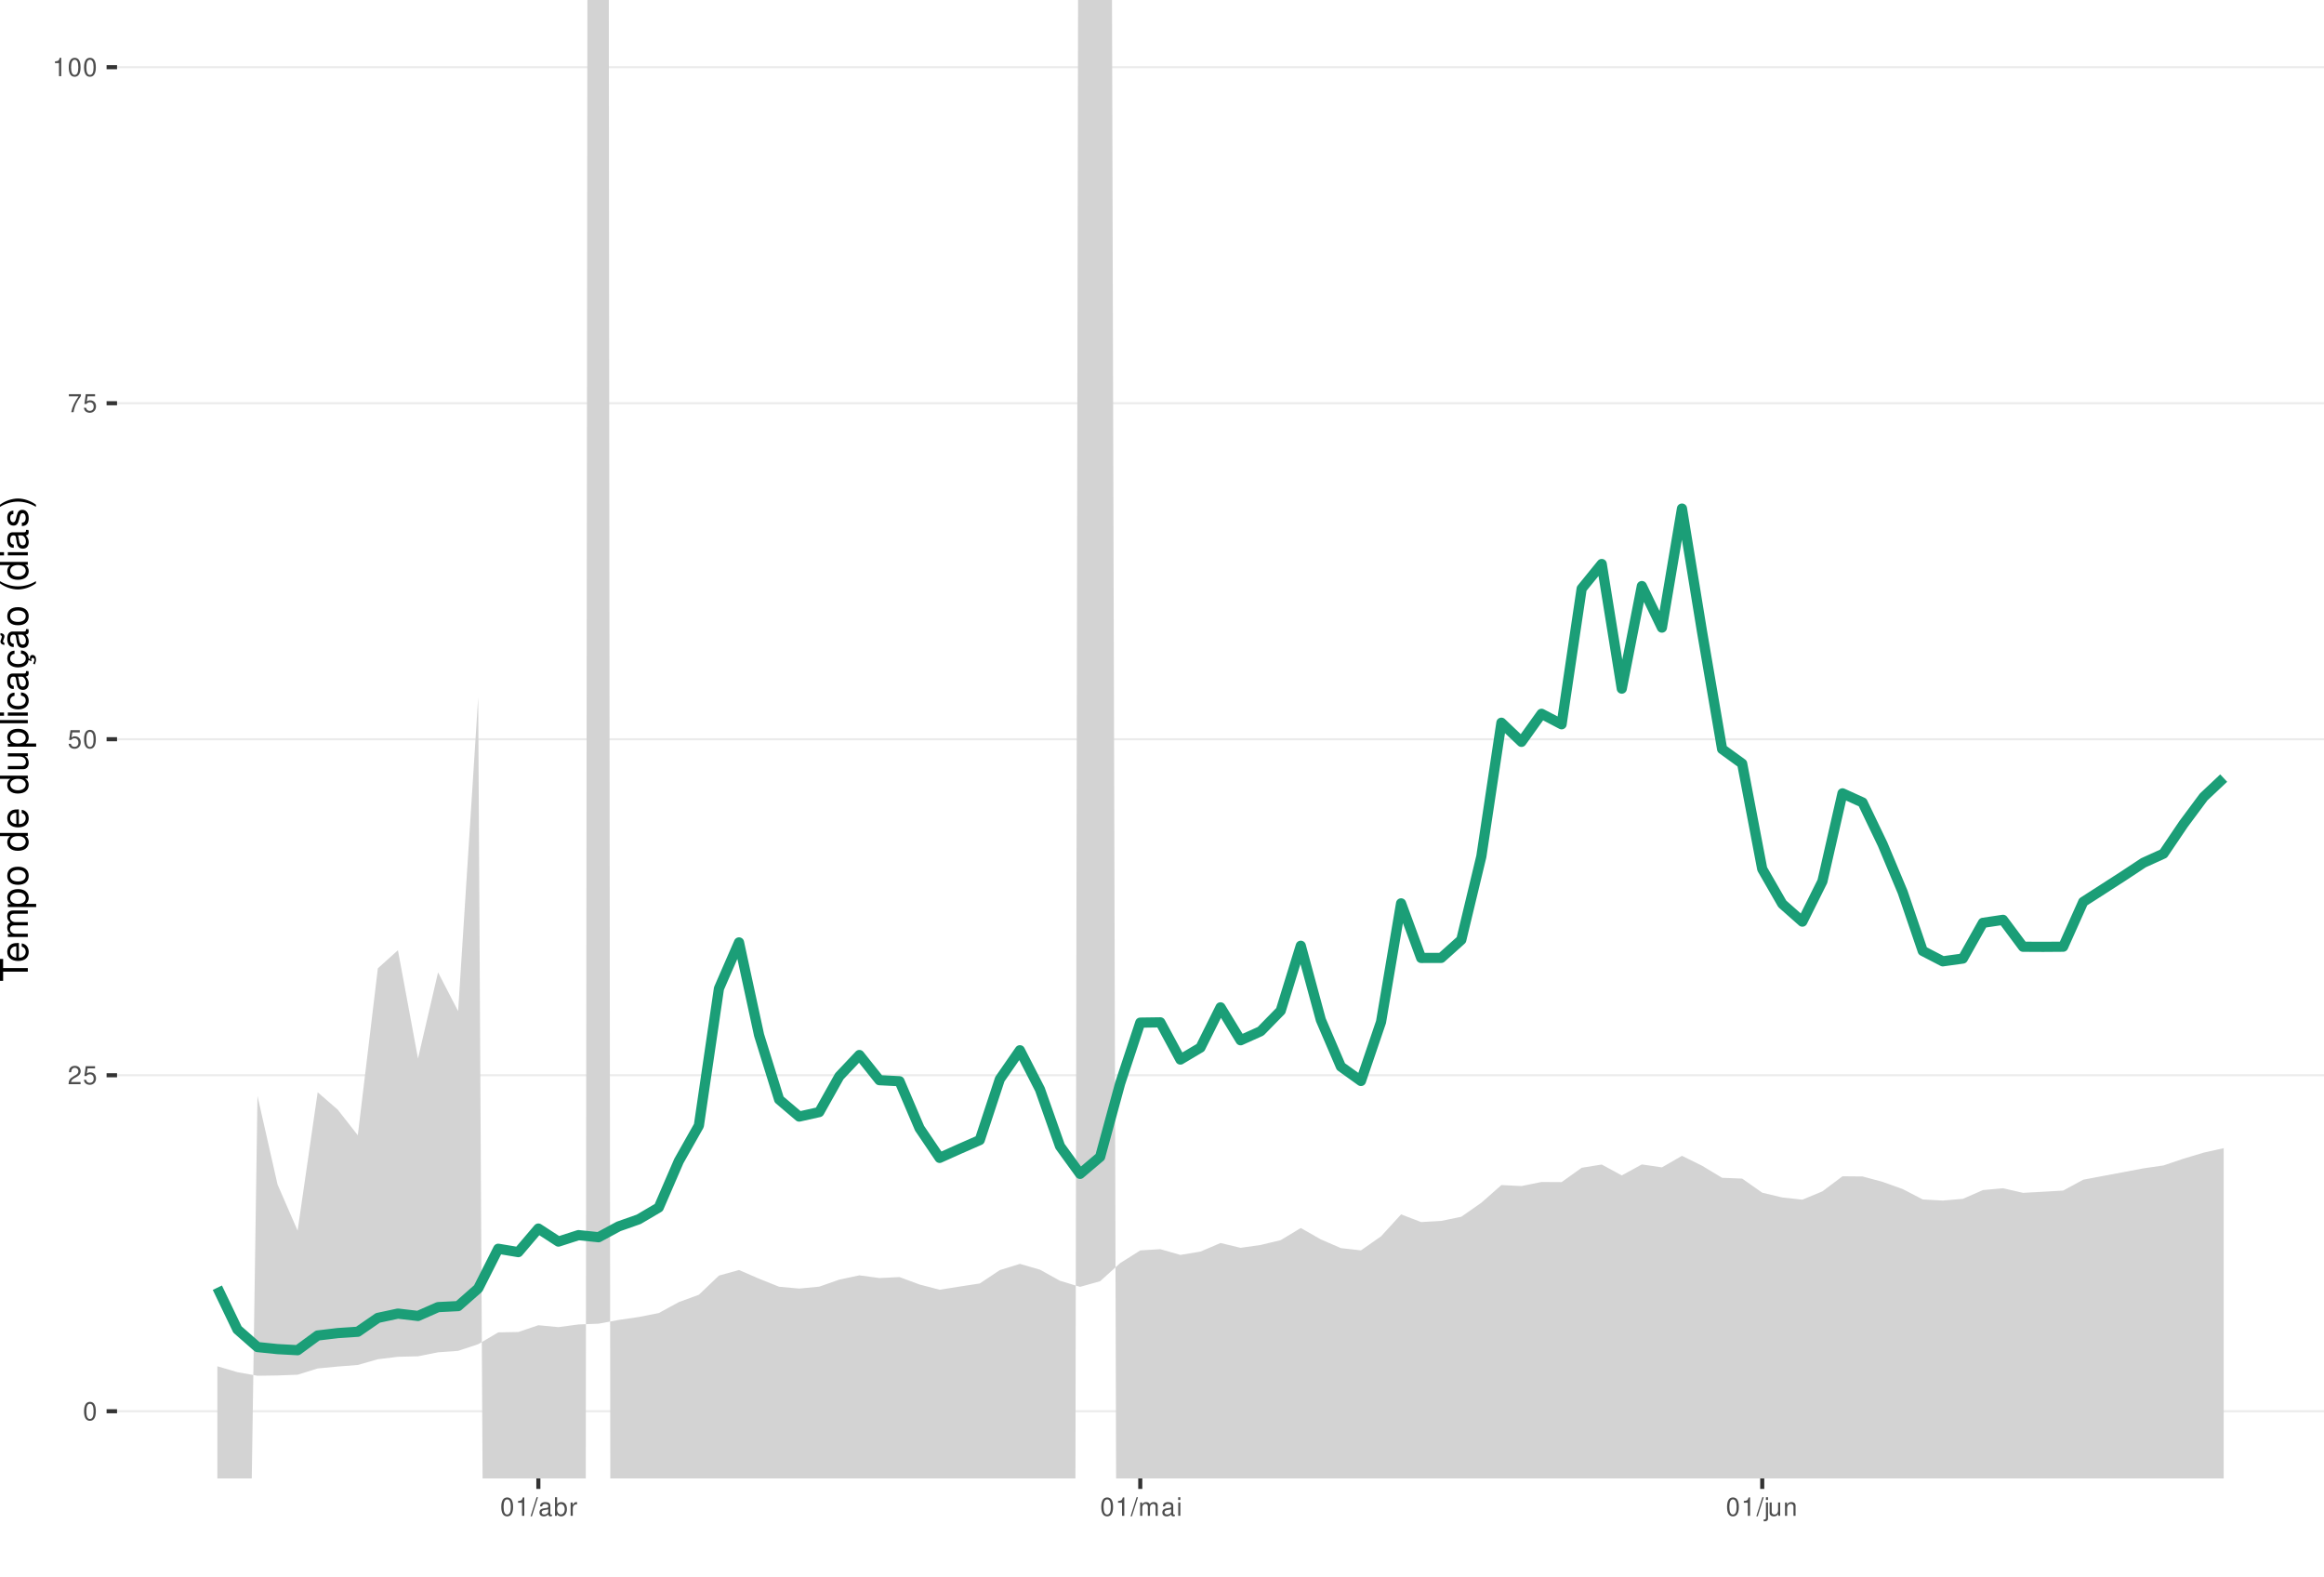
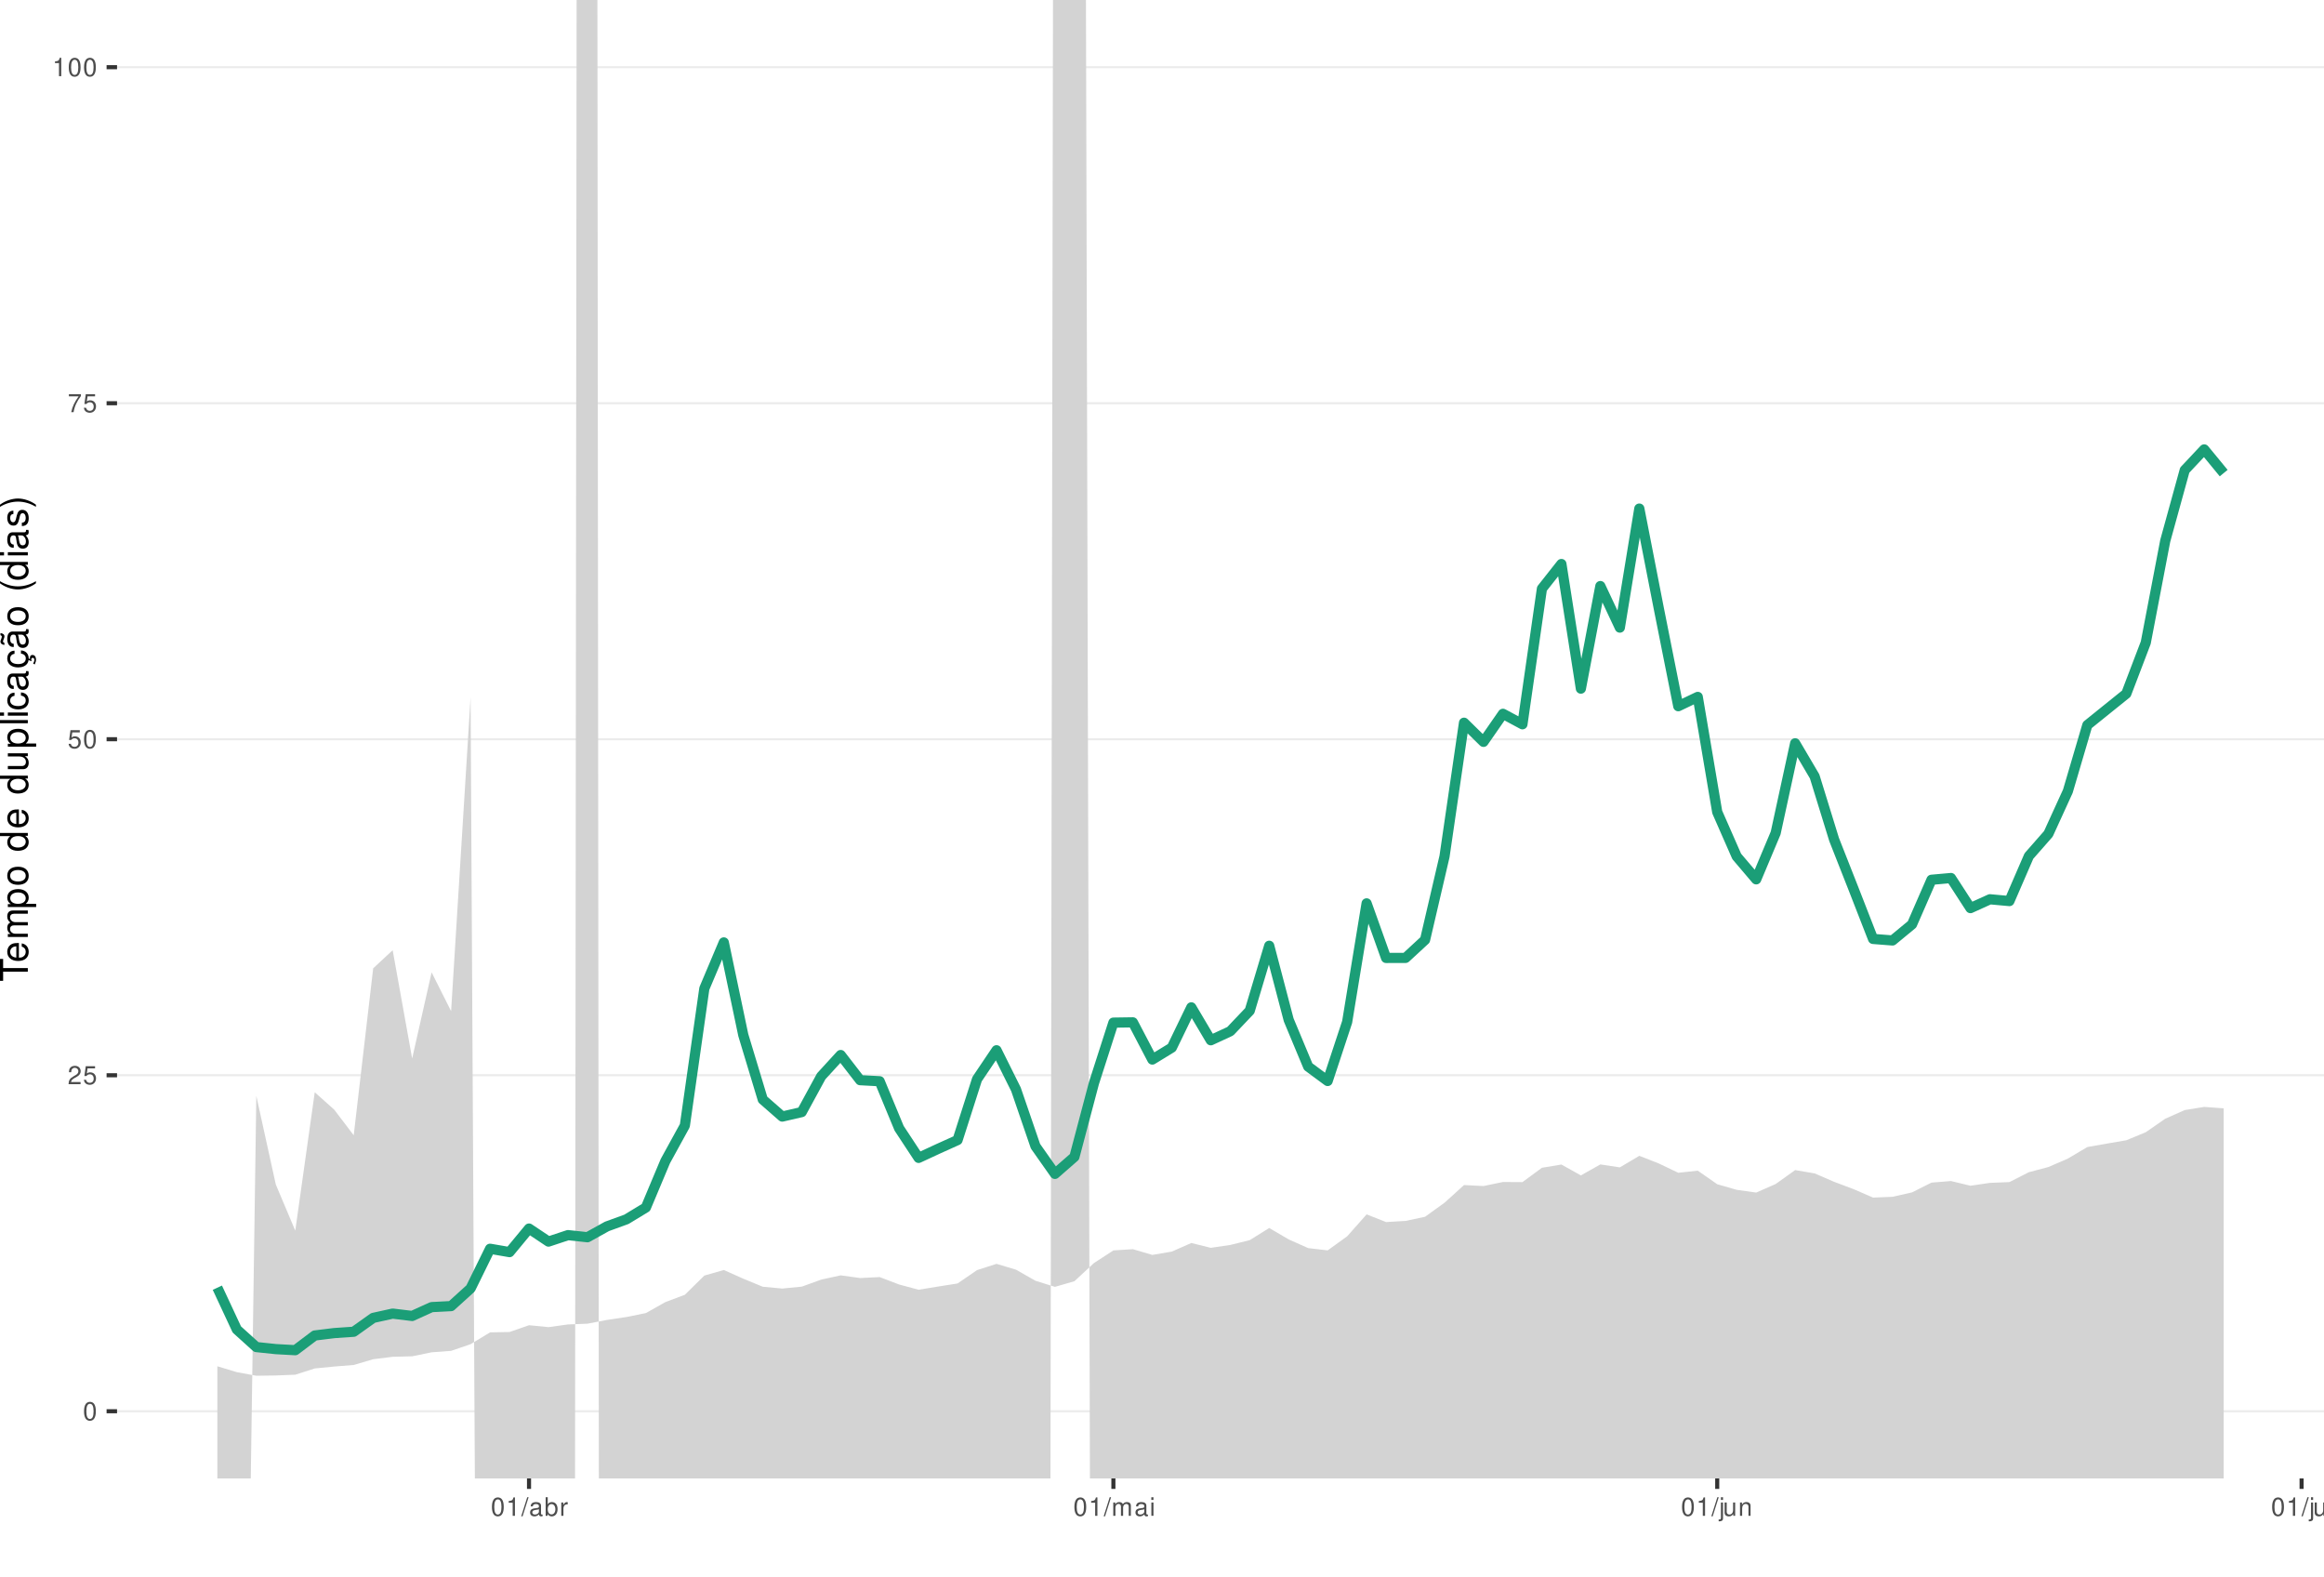
<svg xmlns="http://www.w3.org/2000/svg" xmlns:xlink="http://www.w3.org/1999/xlink" width="609pt" height="413pt" viewBox="0 0 609 413" version="1.1">
  <defs>
    <g>
      <symbol overflow="visible" id="glyph0-0">
        <path style="stroke:none;" d="" />
      </symbol>
      <symbol overflow="visible" id="glyph0-1">
        <path style="stroke:none;" d="M 1.828 -4.812 C 1.391 -4.812 0.984 -4.609 0.75 -4.281 C 0.438 -3.859 0.281 -3.219 0.281 -2.328 C 0.281 -0.703 0.812 0.156 1.828 0.156 C 2.828 0.156 3.375 -0.703 3.375 -2.297 C 3.375 -3.219 3.234 -3.844 2.922 -4.281 C 2.672 -4.625 2.281 -4.812 1.828 -4.812 Z M 1.828 -4.297 C 2.469 -4.297 2.781 -3.641 2.781 -2.344 C 2.781 -0.969 2.469 -0.328 1.812 -0.328 C 1.203 -0.328 0.891 -1 0.891 -2.328 C 0.891 -3.641 1.203 -4.297 1.828 -4.297 Z M 1.828 -4.297 " />
      </symbol>
      <symbol overflow="visible" id="glyph0-2">
        <path style="stroke:none;" d="M 3.375 -0.578 L 0.891 -0.578 C 0.938 -0.984 1.156 -1.234 1.734 -1.578 L 2.406 -1.953 C 3.062 -2.328 3.406 -2.812 3.406 -3.406 C 3.406 -3.812 3.234 -4.188 2.969 -4.438 C 2.688 -4.688 2.344 -4.812 1.891 -4.812 C 1.297 -4.812 0.844 -4.594 0.578 -4.188 C 0.422 -3.938 0.344 -3.641 0.328 -3.141 L 0.922 -3.141 C 0.938 -3.469 0.984 -3.672 1.062 -3.828 C 1.219 -4.125 1.516 -4.297 1.875 -4.297 C 2.406 -4.297 2.797 -3.906 2.797 -3.391 C 2.797 -3.016 2.578 -2.672 2.156 -2.438 L 1.547 -2.078 C 0.562 -1.516 0.281 -1.062 0.219 0 L 3.375 0 Z M 3.375 -0.578 " />
      </symbol>
      <symbol overflow="visible" id="glyph0-3">
        <path style="stroke:none;" d="M 3.172 -4.719 L 0.734 -4.719 L 0.375 -2.156 L 0.922 -2.156 C 1.188 -2.469 1.422 -2.594 1.797 -2.594 C 2.422 -2.594 2.812 -2.156 2.812 -1.453 C 2.812 -0.781 2.422 -0.359 1.781 -0.359 C 1.266 -0.359 0.953 -0.625 0.812 -1.156 L 0.234 -1.156 C 0.312 -0.766 0.375 -0.578 0.516 -0.406 C 0.781 -0.047 1.266 0.156 1.797 0.156 C 2.75 0.156 3.422 -0.547 3.422 -1.531 C 3.422 -2.469 2.797 -3.109 1.891 -3.109 C 1.562 -3.109 1.297 -3.016 1.016 -2.828 L 1.203 -4.141 L 3.172 -4.141 Z M 3.172 -4.719 " />
      </symbol>
      <symbol overflow="visible" id="glyph0-4">
        <path style="stroke:none;" d="M 3.469 -4.719 L 0.312 -4.719 L 0.312 -4.141 L 2.859 -4.141 C 1.734 -2.531 1.266 -1.547 0.922 0 L 1.547 0 C 1.797 -1.516 2.391 -2.812 3.469 -4.234 Z M 3.469 -4.719 " />
      </symbol>
      <symbol overflow="visible" id="glyph0-5">
        <path style="stroke:none;" d="M 1.719 -3.422 L 1.719 0 L 2.312 0 L 2.312 -4.812 L 1.922 -4.812 C 1.719 -4.078 1.578 -3.969 0.672 -3.859 L 0.672 -3.422 Z M 1.719 -3.422 " />
      </symbol>
      <symbol overflow="visible" id="glyph0-6">
        <path style="stroke:none;" d="M 1.531 -4.859 L -0.047 0.141 L 0.312 0.141 L 1.891 -4.859 Z M 1.531 -4.859 " />
      </symbol>
      <symbol overflow="visible" id="glyph0-7">
        <path style="stroke:none;" d="M 3.562 -0.328 C 3.5 -0.312 3.469 -0.312 3.438 -0.312 C 3.25 -0.312 3.141 -0.406 3.141 -0.578 L 3.141 -2.641 C 3.141 -3.25 2.688 -3.594 1.828 -3.594 C 1.312 -3.594 0.906 -3.438 0.672 -3.188 C 0.516 -3 0.453 -2.797 0.438 -2.453 L 0.984 -2.453 C 1.031 -2.875 1.297 -3.078 1.812 -3.078 C 2.312 -3.078 2.594 -2.891 2.594 -2.562 L 2.594 -2.406 C 2.578 -2.172 2.469 -2.078 2.016 -2.031 C 1.219 -1.922 1.109 -1.891 0.891 -1.812 C 0.484 -1.641 0.281 -1.328 0.281 -0.875 C 0.281 -0.25 0.719 0.156 1.422 0.156 C 1.859 0.156 2.219 0 2.609 -0.359 C 2.656 0 2.828 0.156 3.188 0.156 C 3.297 0.156 3.375 0.141 3.562 0.094 Z M 2.594 -1.094 C 2.594 -0.906 2.531 -0.797 2.375 -0.641 C 2.141 -0.438 1.875 -0.328 1.547 -0.328 C 1.109 -0.328 0.859 -0.547 0.859 -0.891 C 0.859 -1.266 1.094 -1.438 1.703 -1.531 C 2.297 -1.609 2.406 -1.641 2.594 -1.719 Z M 2.594 -1.094 " />
      </symbol>
      <symbol overflow="visible" id="glyph0-8">
        <path style="stroke:none;" d="M 0.359 -4.859 L 0.359 0 L 0.859 0 L 0.859 -0.453 C 1.125 -0.047 1.484 0.156 1.969 0.156 C 2.875 0.156 3.484 -0.594 3.484 -1.75 C 3.484 -2.891 2.922 -3.594 1.984 -3.594 C 1.516 -3.594 1.172 -3.406 0.906 -3.016 L 0.906 -4.859 Z M 1.891 -3.062 C 2.5 -3.062 2.906 -2.531 2.906 -1.703 C 2.906 -0.906 2.484 -0.359 1.891 -0.359 C 1.297 -0.359 0.906 -0.906 0.906 -1.719 C 0.906 -2.531 1.297 -3.062 1.891 -3.062 Z M 1.891 -3.062 " />
      </symbol>
      <symbol overflow="visible" id="glyph0-9">
        <path style="stroke:none;" d="M 0.453 -3.484 L 0.453 0 L 1.016 0 L 1.016 -1.812 C 1.031 -2.656 1.375 -3.016 2.141 -3 L 2.141 -3.562 C 2.047 -3.578 1.984 -3.594 1.922 -3.594 C 1.562 -3.594 1.297 -3.375 0.969 -2.859 L 0.969 -3.484 Z M 0.453 -3.484 " />
      </symbol>
      <symbol overflow="visible" id="glyph0-10">
        <path style="stroke:none;" d="M 0.469 -3.484 L 0.469 0 L 1.031 0 L 1.031 -2.188 C 1.031 -2.703 1.391 -3.109 1.844 -3.109 C 2.25 -3.109 2.484 -2.844 2.484 -2.406 L 2.484 0 L 3.047 0 L 3.047 -2.188 C 3.047 -2.703 3.422 -3.109 3.875 -3.109 C 4.266 -3.109 4.516 -2.844 4.516 -2.406 L 4.516 0 L 5.078 0 L 5.078 -2.609 C 5.078 -3.234 4.719 -3.594 4.062 -3.594 C 3.594 -3.594 3.312 -3.453 2.984 -3.062 C 2.781 -3.422 2.5 -3.594 2.047 -3.594 C 1.578 -3.594 1.266 -3.422 0.984 -3 L 0.984 -3.484 Z M 0.469 -3.484 " />
      </symbol>
      <symbol overflow="visible" id="glyph0-11">
        <path style="stroke:none;" d="M 1 -3.484 L 0.453 -3.484 L 0.453 0 L 1 0 Z M 1 -4.859 L 0.438 -4.859 L 0.438 -4.156 L 1 -4.156 Z M 1 -4.859 " />
      </symbol>
      <symbol overflow="visible" id="glyph0-12">
        <path style="stroke:none;" d="M 0.469 -3.484 L 0.469 0.5 C 0.469 0.859 0.359 0.969 0.016 0.969 C -0.031 0.969 -0.047 0.969 -0.125 0.953 L -0.125 1.438 C -0.047 1.438 -0.016 1.453 0.062 1.453 C 0.688 1.453 1.016 1.203 1.016 0.719 L 1.016 -3.484 Z M 1.016 -4.859 L 0.469 -4.859 L 0.469 -4.156 L 1.016 -4.156 Z M 1.016 -4.859 " />
      </symbol>
      <symbol overflow="visible" id="glyph0-13">
        <path style="stroke:none;" d="M 3.203 0 L 3.203 -3.484 L 2.656 -3.484 L 2.656 -1.516 C 2.656 -0.797 2.281 -0.328 1.703 -0.328 C 1.266 -0.328 0.984 -0.594 0.984 -1.016 L 0.984 -3.484 L 0.438 -3.484 L 0.438 -0.797 C 0.438 -0.219 0.859 0.156 1.547 0.156 C 2.062 0.156 2.391 -0.031 2.703 -0.484 L 2.703 0 Z M 3.203 0 " />
      </symbol>
      <symbol overflow="visible" id="glyph0-14">
        <path style="stroke:none;" d="M 0.469 -3.484 L 0.469 0 L 1.031 0 L 1.031 -1.922 C 1.031 -2.641 1.391 -3.109 1.969 -3.109 C 2.406 -3.109 2.688 -2.828 2.688 -2.422 L 2.688 0 L 3.234 0 L 3.234 -2.641 C 3.234 -3.219 2.812 -3.594 2.141 -3.594 C 1.625 -3.594 1.281 -3.391 0.984 -2.906 L 0.984 -3.484 Z M 0.469 -3.484 " />
+       </symbol>
+       <symbol overflow="visible" id="glyph0-15">
+         <path style="stroke:none;" d="M 1.016 -4.859 L 0.453 -4.859 L 0.453 0 L 1.016 0 Z M 1.016 -4.859 " />
      </symbol>
      <symbol overflow="visible" id="glyph1-0">
        <path style="stroke:none;" d="" />
      </symbol>
      <symbol overflow="visible" id="glyph1-1">
        <path style="stroke:none;" d="M -6.469 -3.547 L -6.469 -5.938 L -7.297 -5.938 L -7.297 -0.203 L -6.469 -0.203 L -6.469 -2.609 L 0 -2.609 L 0 -3.547 Z M -6.469 -3.547 " />
      </symbol>
      <symbol overflow="visible" id="glyph1-2">
        <path style="stroke:none;" d="M -2.344 -5.125 C -3.141 -5.125 -3.625 -5.062 -4.016 -4.922 C -4.875 -4.578 -5.391 -3.781 -5.391 -2.797 C -5.391 -1.344 -4.281 -0.406 -2.547 -0.406 C -0.812 -0.406 0.234 -1.297 0.234 -2.781 C 0.234 -3.984 -0.453 -4.812 -1.594 -5.016 L -1.594 -4.188 C -0.906 -3.953 -0.547 -3.484 -0.547 -2.812 C -0.547 -2.281 -0.781 -1.828 -1.219 -1.547 C -1.516 -1.344 -1.812 -1.281 -2.344 -1.266 Z M -3.016 -1.297 C -3.984 -1.359 -4.625 -1.953 -4.625 -2.797 C -4.625 -3.641 -3.953 -4.234 -3.016 -4.234 Z M -3.016 -1.297 " />
      </symbol>
      <symbol overflow="visible" id="glyph1-3">
        <path style="stroke:none;" d="M -5.234 -0.703 L 0 -0.703 L 0 -1.547 L -3.297 -1.547 C -4.047 -1.547 -4.656 -2.094 -4.656 -2.766 C -4.656 -3.391 -4.281 -3.734 -3.609 -3.734 L 0 -3.734 L 0 -4.578 L -3.297 -4.578 C -4.047 -4.578 -4.656 -5.125 -4.656 -5.812 C -4.656 -6.422 -4.266 -6.781 -3.609 -6.781 L 0 -6.781 L 0 -7.625 L -3.938 -7.625 C -4.875 -7.625 -5.391 -7.078 -5.391 -6.094 C -5.391 -5.406 -5.188 -4.984 -4.594 -4.484 C -5.156 -4.188 -5.391 -3.766 -5.391 -3.078 C -5.391 -2.375 -5.125 -1.906 -4.5 -1.469 L -5.234 -1.469 Z M -5.234 -0.703 " />
      </symbol>
      <symbol overflow="visible" id="glyph1-4">
        <path style="stroke:none;" d="M 2.188 -0.547 L 2.188 -1.375 L -0.547 -1.375 C -0.016 -1.812 0.234 -2.312 0.234 -2.984 C 0.234 -4.344 -0.859 -5.234 -2.531 -5.234 C -4.297 -5.234 -5.391 -4.375 -5.391 -2.984 C -5.391 -2.266 -5.062 -1.703 -4.453 -1.312 L -5.234 -1.312 L -5.234 -0.547 Z M -4.609 -2.844 C -4.609 -3.766 -3.797 -4.359 -2.547 -4.359 C -1.359 -4.359 -0.547 -3.75 -0.547 -2.844 C -0.547 -1.953 -1.344 -1.375 -2.578 -1.375 C -3.812 -1.375 -4.609 -1.953 -4.609 -2.844 Z M -4.609 -2.844 " />
      </symbol>
      <symbol overflow="visible" id="glyph1-5">
        <path style="stroke:none;" d="M -5.391 -2.719 C -5.391 -1.234 -4.344 -0.359 -2.578 -0.359 C -0.812 -0.359 0.234 -1.234 0.234 -2.734 C 0.234 -4.203 -0.812 -5.094 -2.547 -5.094 C -4.359 -5.094 -5.391 -4.234 -5.391 -2.719 Z M -4.625 -2.734 C -4.625 -3.672 -3.844 -4.234 -2.547 -4.234 C -1.312 -4.234 -0.547 -3.656 -0.547 -2.734 C -0.547 -1.797 -1.312 -1.234 -2.578 -1.234 C -3.844 -1.234 -4.625 -1.797 -4.625 -2.734 Z M -4.625 -2.734 " />
      </symbol>
      <symbol overflow="visible" id="glyph1-6">
        <path style="stroke:none;" d="" />
      </symbol>
      <symbol overflow="visible" id="glyph1-7">
        <path style="stroke:none;" d="M -7.297 -4.953 L -7.297 -4.125 L -4.578 -4.125 C -5.109 -3.766 -5.391 -3.203 -5.391 -2.516 C -5.391 -1.156 -4.297 -0.266 -2.625 -0.266 C -0.859 -0.266 0.234 -1.125 0.234 -2.547 C 0.234 -3.266 -0.047 -3.766 -0.688 -4.203 L 0 -4.203 L 0 -4.953 Z M -4.609 -2.656 C -4.609 -3.547 -3.812 -4.125 -2.562 -4.125 C -1.344 -4.125 -0.547 -3.547 -0.547 -2.656 C -0.547 -1.734 -1.359 -1.125 -2.578 -1.125 C -3.797 -1.125 -4.609 -1.734 -4.609 -2.656 Z M -4.609 -2.656 " />
      </symbol>
      <symbol overflow="visible" id="glyph1-8">
        <path style="stroke:none;" d="M 0 -4.812 L -5.234 -4.812 L -5.234 -3.984 L -2.266 -3.984 C -1.203 -3.984 -0.5 -3.438 -0.5 -2.562 C -0.5 -1.906 -0.906 -1.484 -1.531 -1.484 L -5.234 -1.484 L -5.234 -0.656 L -1.203 -0.656 C -0.328 -0.656 0.234 -1.297 0.234 -2.312 C 0.234 -3.094 -0.047 -3.578 -0.734 -4.062 L 0 -4.062 Z M 0 -4.812 " />
      </symbol>
      <symbol overflow="visible" id="glyph1-9">
        <path style="stroke:none;" d="M -7.297 -1.516 L -7.297 -0.688 L 0 -0.688 L 0 -1.516 Z M -7.297 -1.516 " />
      </symbol>
      <symbol overflow="visible" id="glyph1-10">
        <path style="stroke:none;" d="M -5.234 -1.5 L -5.234 -0.672 L 0 -0.672 L 0 -1.5 Z M -7.297 -1.5 L -7.297 -0.656 L -6.234 -0.656 L -6.234 -1.5 Z M -7.297 -1.5 " />
      </symbol>
      <symbol overflow="visible" id="glyph1-11">
        <path style="stroke:none;" d="M -3.484 -4.703 C -3.984 -4.672 -4.312 -4.562 -4.609 -4.359 C -5.094 -4 -5.391 -3.375 -5.391 -2.641 C -5.391 -1.219 -4.266 -0.312 -2.531 -0.312 C -0.844 -0.312 0.234 -1.203 0.234 -2.625 C 0.234 -3.875 -0.516 -4.672 -1.797 -4.766 L -1.797 -3.938 C -0.953 -3.797 -0.547 -3.359 -0.547 -2.656 C -0.547 -1.734 -1.297 -1.188 -2.531 -1.188 C -3.844 -1.188 -4.625 -1.719 -4.625 -2.625 C -4.625 -3.328 -4.203 -3.766 -3.484 -3.875 Z M -3.484 -4.703 " />
      </symbol>
      <symbol overflow="visible" id="glyph1-12">
        <path style="stroke:none;" d="M -0.484 -5.344 C -0.469 -5.266 -0.469 -5.219 -0.469 -5.172 C -0.469 -4.875 -0.625 -4.719 -0.875 -4.719 L -3.953 -4.719 C -4.891 -4.719 -5.391 -4.047 -5.391 -2.75 C -5.391 -1.984 -5.172 -1.375 -4.781 -1.016 C -4.516 -0.766 -4.203 -0.672 -3.688 -0.656 L -3.688 -1.484 C -4.328 -1.562 -4.625 -1.938 -4.625 -2.719 C -4.625 -3.484 -4.344 -3.891 -3.844 -3.891 L -3.625 -3.891 C -3.266 -3.875 -3.125 -3.703 -3.047 -3.016 C -2.891 -1.844 -2.844 -1.656 -2.719 -1.344 C -2.453 -0.734 -2 -0.422 -1.312 -0.422 C -0.375 -0.422 0.234 -1.078 0.234 -2.141 C 0.234 -2.797 0 -3.328 -0.547 -3.922 C 0 -3.984 0.234 -4.234 0.234 -4.781 C 0.234 -4.953 0.203 -5.062 0.141 -5.344 Z M -1.656 -3.891 C -1.375 -3.891 -1.203 -3.812 -0.969 -3.562 C -0.656 -3.219 -0.5 -2.812 -0.5 -2.312 C -0.5 -1.672 -0.812 -1.297 -1.344 -1.297 C -1.891 -1.297 -2.172 -1.656 -2.297 -2.547 C -2.422 -3.438 -2.453 -3.609 -2.594 -3.891 Z M -1.656 -3.891 " />
      </symbol>
      <symbol overflow="visible" id="glyph1-13">
        <path style="stroke:none;" d="M 0.234 -2.641 C 0.234 -3.875 -0.547 -4.703 -1.797 -4.766 L -1.797 -3.938 C -0.953 -3.797 -0.531 -3.359 -0.531 -2.656 C -0.531 -1.734 -1.281 -1.188 -2.516 -1.188 C -3.844 -1.188 -4.625 -1.719 -4.625 -2.625 C -4.625 -3.328 -4.203 -3.766 -3.484 -3.875 L -3.484 -4.703 C -3.984 -4.672 -4.312 -4.562 -4.609 -4.359 C -5.094 -4 -5.391 -3.375 -5.391 -2.641 C -5.391 -1.219 -4.266 -0.312 -2.531 -0.312 C -1.469 -0.312 -0.625 -0.672 -0.156 -1.312 C 0.047 -1.594 0.125 -1.812 0.203 -2.25 L 0.922 -1.938 L 0.984 -2.062 C 0.938 -2.188 0.906 -2.25 0.906 -2.375 C 0.906 -2.656 1.047 -2.828 1.281 -2.828 C 1.547 -2.828 1.734 -2.594 1.734 -2.297 C 1.734 -2.031 1.672 -1.844 1.438 -1.406 L 1.406 -1.312 L 1.812 -1.094 C 2.078 -1.75 2.141 -1.953 2.141 -2.344 C 2.141 -3.109 1.781 -3.578 1.203 -3.578 C 0.781 -3.578 0.547 -3.297 0.547 -2.797 C 0.547 -2.703 0.547 -2.641 0.562 -2.516 Z M 0.234 -2.641 " />
      </symbol>
      <symbol overflow="visible" id="glyph1-14">
        <path style="stroke:none;" d="M -0.484 -5.344 C -0.469 -5.266 -0.469 -5.219 -0.469 -5.172 C -0.469 -4.875 -0.625 -4.719 -0.875 -4.719 L -3.953 -4.719 C -4.891 -4.719 -5.391 -4.047 -5.391 -2.75 C -5.391 -1.984 -5.172 -1.375 -4.781 -1.016 C -4.516 -0.766 -4.203 -0.672 -3.688 -0.656 L -3.688 -1.484 C -4.328 -1.562 -4.625 -1.938 -4.625 -2.719 C -4.625 -3.484 -4.344 -3.891 -3.844 -3.891 L -3.625 -3.891 C -3.266 -3.875 -3.125 -3.703 -3.047 -3.016 C -2.891 -1.844 -2.844 -1.656 -2.719 -1.344 C -2.453 -0.734 -2 -0.422 -1.312 -0.422 C -0.375 -0.422 0.234 -1.078 0.234 -2.141 C 0.234 -2.797 0 -3.328 -0.547 -3.922 C 0 -3.984 0.234 -4.234 0.234 -4.781 C 0.234 -4.953 0.203 -5.062 0.141 -5.344 Z M -1.656 -3.891 C -1.375 -3.891 -1.203 -3.812 -0.969 -3.562 C -0.656 -3.219 -0.5 -2.812 -0.5 -2.312 C -0.5 -1.672 -0.812 -1.297 -1.344 -1.297 C -1.891 -1.297 -2.172 -1.656 -2.297 -2.547 C -2.422 -3.438 -2.453 -3.609 -2.594 -3.891 Z M -7.172 -3.75 C -6.922 -3.672 -6.812 -3.547 -6.812 -3.375 C -6.812 -3.25 -6.875 -2.984 -6.984 -2.734 C -7.156 -2.312 -7.172 -2.25 -7.172 -2.047 C -7.172 -1.594 -6.797 -1.297 -6.141 -1.188 L -6.141 -1.766 C -6.375 -1.812 -6.5 -1.938 -6.5 -2.094 C -6.5 -2.203 -6.469 -2.344 -6.375 -2.578 C -6.156 -3.156 -6.125 -3.234 -6.125 -3.438 C -6.125 -3.922 -6.484 -4.219 -7.172 -4.312 Z M -7.172 -3.75 " />
      </symbol>
      <symbol overflow="visible" id="glyph1-15">
        <path style="stroke:none;" d="M -7.297 -2.359 C -5.984 -1.359 -4.156 -0.734 -2.594 -0.734 C -1.016 -0.734 0.812 -1.359 2.125 -2.359 L 2.125 -2.906 C 0.688 -2.031 -0.984 -1.547 -2.594 -1.547 C -4.188 -1.547 -5.875 -2.031 -7.297 -2.906 Z M -7.297 -2.359 " />
      </symbol>
      <symbol overflow="visible" id="glyph1-16">
        <path style="stroke:none;" d="M -3.781 -4.375 C -4.812 -4.375 -5.391 -3.688 -5.391 -2.484 C -5.391 -1.266 -4.766 -0.469 -3.797 -0.469 C -2.969 -0.469 -2.578 -0.891 -2.281 -2.125 L -2.094 -2.906 C -1.953 -3.484 -1.734 -3.719 -1.375 -3.719 C -0.875 -3.719 -0.547 -3.234 -0.547 -2.5 C -0.547 -2.047 -0.672 -1.672 -0.891 -1.453 C -1.047 -1.328 -1.188 -1.266 -1.562 -1.219 L -1.562 -0.344 C -0.344 -0.375 0.234 -1.062 0.234 -2.438 C 0.234 -3.75 -0.422 -4.594 -1.438 -4.594 C -2.203 -4.594 -2.641 -4.156 -2.891 -3.109 L -3.078 -2.312 C -3.234 -1.625 -3.453 -1.344 -3.828 -1.344 C -4.312 -1.344 -4.625 -1.766 -4.625 -2.453 C -4.625 -3.125 -4.328 -3.484 -3.781 -3.5 Z M -3.781 -4.375 " />
      </symbol>
      <symbol overflow="visible" id="glyph1-17">
        <path style="stroke:none;" d="M 2.125 -0.938 C 0.812 -1.938 -1.016 -2.562 -2.578 -2.562 C -4.156 -2.562 -5.984 -1.938 -7.297 -0.938 L -7.297 -0.375 C -5.859 -1.266 -4.188 -1.75 -2.578 -1.75 C -0.984 -1.75 0.703 -1.266 2.125 -0.375 Z M 2.125 -0.938 " />
      </symbol>
    </g>
    <clipPath id="clip1">
      <path d="M 30.672 0 L 609 0 L 609 387.328 L 30.672 387.328 Z M 30.672 0 " />
    </clipPath>
    <clipPath id="clip2">
      <path d="M 30.672 369 L 609 369 L 609 370 L 30.672 370 Z M 30.672 369 " />
    </clipPath>
    <clipPath id="clip3">
      <path d="M 30.672 281 L 609 281 L 609 282 L 30.672 282 Z M 30.672 281 " />
    </clipPath>
    <clipPath id="clip4">
      <path d="M 30.672 193 L 609 193 L 609 194 L 30.672 194 Z M 30.672 193 " />
    </clipPath>
    <clipPath id="clip5">
      <path d="M 30.672 105 L 609 105 L 609 106 L 30.672 106 Z M 30.672 105 " />
    </clipPath>
    <clipPath id="clip6">
      <path d="M 30.672 17 L 609 17 L 609 18 L 30.672 18 Z M 30.672 17 " />
    </clipPath>
    <clipPath id="clip7">
      <path d="M 56 0 L 583 0 L 583 387.328 L 56 387.328 Z M 56 0 " />
    </clipPath>
  </defs>
  <g id="surface36">
    <rect x="0" y="0" width="609" height="413" style="fill:rgb(100%,100%,100%);fill-opacity:1;stroke:none;" />
    <rect x="0" y="0" width="609" height="413" style="fill:rgb(100%,100%,100%);fill-opacity:1;stroke:none;" />
    <path style="fill:none;stroke-width:1.067;stroke-linecap:round;stroke-linejoin:round;stroke:rgb(100%,100%,100%);stroke-opacity:1;stroke-miterlimit:10;" d="M 0 413 L 609 413 L 609 0 L 0 0 Z M 0 413 " />
    <g clip-path="url(#clip1)" clip-rule="nonzero">
      <path style=" stroke:none;fill-rule:nonzero;fill:rgb(100%,100%,100%);fill-opacity:1;" d="M 30.672 387.328 L 609 387.328 L 609 0 L 30.672 0 Z M 30.672 387.328 " />
    </g>
    <g clip-path="url(#clip2)" clip-rule="nonzero">
      <path style="fill:none;stroke-width:0.533;stroke-linecap:butt;stroke-linejoin:round;stroke:rgb(92.157%,92.157%,92.157%);stroke-opacity:1;stroke-miterlimit:10;" d="M 30.672 369.723 L 609 369.723 " />
    </g>
    <g clip-path="url(#clip3)" clip-rule="nonzero">
      <path style="fill:none;stroke-width:0.533;stroke-linecap:butt;stroke-linejoin:round;stroke:rgb(92.157%,92.157%,92.157%);stroke-opacity:1;stroke-miterlimit:10;" d="M 30.672 281.695 L 609 281.695 " />
    </g>
    <g clip-path="url(#clip4)" clip-rule="nonzero">
      <path style="fill:none;stroke-width:0.533;stroke-linecap:butt;stroke-linejoin:round;stroke:rgb(92.157%,92.157%,92.157%);stroke-opacity:1;stroke-miterlimit:10;" d="M 30.672 193.664 L 609 193.664 " />
    </g>
    <g clip-path="url(#clip5)" clip-rule="nonzero">
      <path style="fill:none;stroke-width:0.533;stroke-linecap:butt;stroke-linejoin:round;stroke:rgb(92.157%,92.157%,92.157%);stroke-opacity:1;stroke-miterlimit:10;" d="M 30.672 105.637 L 609 105.637 " />
    </g>
    <g clip-path="url(#clip6)" clip-rule="nonzero">
      <path style="fill:none;stroke-width:0.533;stroke-linecap:butt;stroke-linejoin:round;stroke:rgb(92.157%,92.157%,92.157%);stroke-opacity:1;stroke-miterlimit:10;" d="M 30.672 17.605 L 609 17.605 " />
    </g>
    <g clip-path="url(#clip7)" clip-rule="nonzero">
-       <path style=" stroke:none;fill-rule:nonzero;fill:rgb(82.745%,82.745%,82.745%);fill-opacity:1;" d="M 65.594 413 L 67.473 287.117 L 72.73 310.316 L 77.988 322.41 L 83.246 286.156 L 88.504 290.711 L 93.762 297.422 L 99.02 253.68 L 104.277 248.938 L 109.535 277.309 L 114.793 254.738 L 120.051 264.91 L 125.309 182.68 L 126.605 413 L 153.473 413 L 153.926 0 L 159.539 0 L 159.953 413 L 281.77 413 L 282.504 0 L 291.398 0 L 292.543 413 L 582.711 413 L 582.711 300.801 L 577.453 301.973 L 572.195 303.551 L 566.941 305.324 L 561.684 306.086 L 556.426 307.082 L 551.168 308.066 L 545.91 309.059 L 540.652 311.906 L 535.395 312.215 L 530.137 312.504 L 524.879 311.297 L 519.621 311.785 L 514.363 314.074 L 509.105 314.527 L 503.848 314.234 L 498.59 311.504 L 493.336 309.629 L 488.078 308.211 L 482.82 308.164 L 477.562 312.113 L 472.305 314.293 L 467.047 313.719 L 461.789 312.465 L 456.531 308.77 L 451.273 308.562 L 446.016 305.398 L 440.758 302.805 L 435.5 305.832 L 430.242 305.059 L 424.984 307.934 L 419.73 305.086 L 414.473 305.934 L 409.215 309.691 L 403.957 309.66 L 398.699 310.723 L 393.441 310.465 L 388.184 315.094 L 382.926 318.77 L 377.668 319.855 L 372.41 320.16 L 367.152 318.145 L 361.895 323.898 L 356.637 327.578 L 351.379 326.98 L 346.125 324.703 L 340.867 321.715 L 335.609 324.895 L 330.352 326.156 L 325.094 326.906 L 319.836 325.645 L 314.578 327.895 L 309.32 328.766 L 304.062 327.262 L 298.805 327.586 L 293.547 330.906 L 288.289 335.656 L 283.031 337.133 L 277.773 335.539 L 272.52 332.633 L 267.262 331.109 L 262.004 332.746 L 256.746 336.246 L 251.488 337.051 L 246.23 337.887 L 240.973 336.516 L 235.715 334.57 L 230.457 334.824 L 225.199 334.117 L 219.941 335.238 L 214.684 337.078 L 209.426 337.578 L 204.168 337.102 L 198.914 334.996 L 193.656 332.719 L 188.398 334.18 L 183.141 339.203 L 177.883 341.125 L 172.625 344 L 167.367 345.035 L 162.109 345.801 L 156.852 346.785 L 151.594 346.98 L 146.336 347.688 L 141.078 347.184 L 135.82 348.961 L 130.562 349.059 L 125.309 352.152 L 120.051 353.898 L 114.793 354.281 L 109.535 355.328 L 104.277 355.457 L 99.02 356.094 L 93.762 357.598 L 88.504 358.008 L 83.246 358.512 L 77.988 360.148 L 72.73 360.348 L 67.473 360.422 L 62.215 359.484 L 56.957 357.938 L 56.957 413 Z M 65.594 413 " />
-     </g>
-     <path style="fill:none;stroke-width:2.667;stroke-linecap:butt;stroke-linejoin:round;stroke:rgb(10.588%,61.961%,46.667%);stroke-opacity:1;stroke-miterlimit:10;" d="M 56.957 337.355 L 62.215 348.297 L 67.473 352.906 L 72.73 353.445 L 77.988 353.727 L 83.246 349.875 L 88.504 349.246 L 93.762 348.895 L 99.02 345.266 L 104.277 344.141 L 109.535 344.758 L 114.793 342.441 L 120.051 342.176 L 125.309 337.547 L 130.562 327.152 L 135.82 328.031 L 141.078 321.859 L 146.336 325.273 L 151.594 323.582 L 156.852 324.133 L 162.109 321.297 L 167.367 319.441 L 172.625 316.344 L 177.883 304.18 L 183.141 294.879 L 188.398 258.977 L 193.656 246.895 L 198.914 271.168 L 204.168 288.055 L 209.426 292.52 L 214.684 291.344 L 219.941 281.973 L 225.199 276.395 L 230.457 282.988 L 235.715 283.262 L 240.973 295.586 L 246.23 303.344 L 251.488 300.98 L 256.746 298.676 L 262.004 282.734 L 267.262 275.148 L 272.52 285.402 L 277.773 300.285 L 283.031 307.535 L 288.289 303.078 L 293.547 283.797 L 298.805 267.91 L 304.062 267.836 L 309.32 277.582 L 314.578 274.457 L 319.836 263.906 L 325.094 272.531 L 330.352 270.168 L 335.609 264.797 L 340.867 247.77 L 346.125 267.191 L 351.379 279.426 L 356.637 283.199 L 361.895 267.742 L 367.152 236.668 L 372.41 250.965 L 377.668 250.949 L 382.926 246.234 L 388.184 224.359 L 393.441 189.34 L 398.699 194.352 L 403.957 187.004 L 409.215 189.746 L 414.473 154.223 L 419.73 147.758 L 424.984 180.41 L 430.242 153.535 L 435.5 164.422 L 440.758 133.238 L 446.016 165.508 L 451.273 196.238 L 456.531 200.051 L 461.789 227.656 L 467.047 236.801 L 472.305 241.449 L 477.562 230.887 L 482.82 207.84 L 488.078 210.23 L 493.336 221.176 L 498.59 233.715 L 503.848 249.125 L 509.105 251.848 L 514.363 251.121 L 519.621 241.766 L 524.879 240.98 L 530.137 248.031 L 535.395 248.059 L 540.652 248.02 L 545.91 236.273 L 551.168 232.895 L 556.426 229.504 L 561.684 226.031 L 566.941 223.641 L 572.195 215.871 L 577.453 208.801 L 582.711 203.844 " />
+       <path style=" stroke:none;fill-rule:nonzero;fill:rgb(82.745%,82.745%,82.745%);fill-opacity:1;" d="M 65.34 413 L 67.168 287.117 L 72.273 310.316 L 77.375 322.41 L 82.48 286.156 L 87.586 290.711 L 92.691 297.422 L 97.793 253.68 L 102.898 248.938 L 108.004 277.309 L 113.105 254.738 L 118.211 264.91 L 123.316 182.68 L 124.578 413 L 150.66 413 L 151.102 0 L 156.551 0 L 156.953 413 L 275.223 413 L 275.934 0 L 284.57 0 L 285.684 413 L 582.711 413 L 582.711 290.363 L 577.609 289.992 L 572.504 290.816 L 567.398 293.086 L 562.293 296.621 L 557.191 298.73 L 552.086 299.605 L 546.98 300.504 L 541.879 303.531 L 536.773 305.742 L 531.668 307.094 L 526.562 309.684 L 521.461 309.891 L 516.355 310.641 L 511.25 309.41 L 506.145 309.824 L 501.043 312.383 L 495.938 313.539 L 490.832 313.75 L 485.73 311.535 L 480.625 309.613 L 475.52 307.414 L 470.414 306.539 L 465.312 310.188 L 460.207 312.43 L 455.102 311.711 L 449.996 310.246 L 444.895 306.695 L 439.789 307.246 L 434.684 304.809 L 429.582 302.805 L 424.477 305.832 L 419.371 305.059 L 414.266 307.934 L 409.164 305.086 L 404.059 305.934 L 398.953 309.691 L 393.848 309.66 L 388.746 310.723 L 383.641 310.465 L 378.535 315.094 L 373.434 318.77 L 368.328 319.855 L 363.223 320.16 L 358.117 318.145 L 353.016 323.898 L 347.91 327.578 L 342.805 326.98 L 337.699 324.703 L 332.598 321.715 L 327.492 324.895 L 322.387 326.156 L 317.285 326.906 L 312.18 325.645 L 307.074 327.895 L 301.969 328.766 L 296.867 327.262 L 291.762 327.586 L 286.656 330.906 L 281.551 335.656 L 276.449 337.133 L 271.344 335.539 L 266.238 332.633 L 261.137 331.109 L 256.031 332.746 L 250.926 336.246 L 245.82 337.051 L 240.719 337.887 L 235.613 336.516 L 230.508 334.57 L 225.402 334.824 L 220.301 334.117 L 215.195 335.238 L 210.09 337.078 L 204.988 337.578 L 199.883 337.102 L 194.777 334.996 L 189.672 332.719 L 184.57 334.18 L 179.465 339.203 L 174.359 341.125 L 169.254 344 L 164.152 345.035 L 159.047 345.801 L 153.941 346.785 L 148.84 346.98 L 143.734 347.688 L 138.629 347.184 L 133.523 348.961 L 128.422 349.059 L 123.316 352.152 L 118.211 353.898 L 113.105 354.281 L 108.004 355.328 L 102.898 355.457 L 97.793 356.094 L 92.691 357.598 L 87.586 358.008 L 82.48 358.512 L 77.375 360.148 L 72.273 360.348 L 67.168 360.422 L 62.062 359.484 L 56.957 357.938 L 56.957 413 Z M 65.34 413 " />
+     </g>
+     <path style="fill:none;stroke-width:2.667;stroke-linecap:butt;stroke-linejoin:round;stroke:rgb(10.588%,61.961%,46.667%);stroke-opacity:1;stroke-miterlimit:10;" d="M 56.957 337.355 L 62.062 348.297 L 67.168 352.906 L 72.273 353.445 L 77.375 353.727 L 82.48 349.875 L 87.586 349.246 L 92.691 348.895 L 97.793 345.266 L 102.898 344.141 L 108.004 344.758 L 113.105 342.441 L 118.211 342.176 L 123.316 337.547 L 128.422 327.152 L 133.523 328.031 L 138.629 321.859 L 143.734 325.273 L 148.84 323.582 L 153.941 324.133 L 159.047 321.297 L 164.152 319.441 L 169.254 316.344 L 174.359 304.18 L 179.465 294.879 L 184.57 258.977 L 189.672 246.895 L 194.777 271.168 L 199.883 288.055 L 204.988 292.52 L 210.09 291.344 L 215.195 281.973 L 220.301 276.395 L 225.402 282.988 L 230.508 283.262 L 235.613 295.586 L 240.719 303.344 L 245.82 300.98 L 250.926 298.676 L 256.031 282.734 L 261.137 275.148 L 266.238 285.402 L 271.344 300.285 L 276.449 307.535 L 281.551 303.078 L 286.656 283.797 L 291.762 267.91 L 296.867 267.836 L 301.969 277.582 L 307.074 274.457 L 312.18 263.906 L 317.285 272.531 L 322.387 270.168 L 327.492 264.797 L 332.598 247.77 L 337.699 267.191 L 342.805 279.426 L 347.91 283.199 L 353.016 267.742 L 358.117 236.668 L 363.223 250.965 L 368.328 250.949 L 373.434 246.234 L 378.535 224.359 L 383.641 189.34 L 388.746 194.352 L 393.848 187.004 L 398.953 189.746 L 404.059 154.223 L 409.164 147.758 L 414.266 180.41 L 419.371 153.535 L 424.477 164.422 L 429.582 133.238 L 434.684 159.391 L 439.789 185.016 L 444.895 182.574 L 449.996 212.738 L 455.102 224.363 L 460.207 230.371 L 465.312 218.223 L 470.414 194.73 L 475.52 203.406 L 480.625 219.938 L 485.73 232.898 L 490.832 245.984 L 495.938 246.383 L 501.043 242.172 L 506.145 230.484 L 511.25 230.027 L 516.355 237.91 L 521.461 235.594 L 526.562 236.062 L 531.668 224.27 L 536.773 218.457 L 541.879 207.281 L 546.98 189.961 L 552.086 185.844 L 557.191 181.738 L 562.293 168.367 L 567.398 141.688 L 572.504 123.168 L 577.609 117.738 L 582.711 123.945 " />
    <g style="fill:rgb(30.196%,30.196%,30.196%);fill-opacity:1;">
      <use xlink:href="#glyph0-1" x="21.738" y="372.07" />
    </g>
    <g style="fill:rgb(30.196%,30.196%,30.196%);fill-opacity:1;">
      <use xlink:href="#glyph0-2" x="17.738" y="284.043" />
      <use xlink:href="#glyph0-3" x="21.738" y="284.043" />
    </g>
    <g style="fill:rgb(30.196%,30.196%,30.196%);fill-opacity:1;">
      <use xlink:href="#glyph0-3" x="17.738" y="196.012" />
      <use xlink:href="#glyph0-1" x="21.738" y="196.012" />
    </g>
    <g style="fill:rgb(30.196%,30.196%,30.196%);fill-opacity:1;">
      <use xlink:href="#glyph0-4" x="17.738" y="107.984" />
      <use xlink:href="#glyph0-3" x="21.738" y="107.984" />
    </g>
    <g style="fill:rgb(30.196%,30.196%,30.196%);fill-opacity:1;">
      <use xlink:href="#glyph0-5" x="13.738" y="19.953" />
      <use xlink:href="#glyph0-1" x="17.738" y="19.953" />
      <use xlink:href="#glyph0-1" x="21.738" y="19.953" />
    </g>
    <path style="fill:none;stroke-width:1.067;stroke-linecap:butt;stroke-linejoin:round;stroke:rgb(20%,20%,20%);stroke-opacity:1;stroke-miterlimit:10;" d="M 27.93 369.723 L 30.672 369.723 " />
    <path style="fill:none;stroke-width:1.067;stroke-linecap:butt;stroke-linejoin:round;stroke:rgb(20%,20%,20%);stroke-opacity:1;stroke-miterlimit:10;" d="M 27.93 281.695 L 30.672 281.695 " />
    <path style="fill:none;stroke-width:1.067;stroke-linecap:butt;stroke-linejoin:round;stroke:rgb(20%,20%,20%);stroke-opacity:1;stroke-miterlimit:10;" d="M 27.93 193.664 L 30.672 193.664 " />
    <path style="fill:none;stroke-width:1.067;stroke-linecap:butt;stroke-linejoin:round;stroke:rgb(20%,20%,20%);stroke-opacity:1;stroke-miterlimit:10;" d="M 27.93 105.637 L 30.672 105.637 " />
    <path style="fill:none;stroke-width:1.067;stroke-linecap:butt;stroke-linejoin:round;stroke:rgb(20%,20%,20%);stroke-opacity:1;stroke-miterlimit:10;" d="M 27.93 17.605 L 30.672 17.605 " />
-     <path style="fill:none;stroke-width:1.067;stroke-linecap:butt;stroke-linejoin:round;stroke:rgb(20%,20%,20%);stroke-opacity:1;stroke-miterlimit:10;" d="M 141.078 390.07 L 141.078 387.328 " />
-     <path style="fill:none;stroke-width:1.067;stroke-linecap:butt;stroke-linejoin:round;stroke:rgb(20%,20%,20%);stroke-opacity:1;stroke-miterlimit:10;" d="M 298.805 390.07 L 298.805 387.328 " />
-     <path style="fill:none;stroke-width:1.067;stroke-linecap:butt;stroke-linejoin:round;stroke:rgb(20%,20%,20%);stroke-opacity:1;stroke-miterlimit:10;" d="M 461.789 390.07 L 461.789 387.328 " />
-     <g style="fill:rgb(30.196%,30.196%,30.196%);fill-opacity:1;">
-       <use xlink:href="#glyph0-1" x="131.078" y="397.109" />
-       <use xlink:href="#glyph0-5" x="135.078" y="397.109" />
-       <use xlink:href="#glyph0-6" x="139.078" y="397.109" />
-       <use xlink:href="#glyph0-7" x="141.078" y="397.109" />
-       <use xlink:href="#glyph0-8" x="145.078" y="397.109" />
-       <use xlink:href="#glyph0-9" x="149.078" y="397.109" />
-     </g>
-     <g style="fill:rgb(30.196%,30.196%,30.196%);fill-opacity:1;">
-       <use xlink:href="#glyph0-1" x="288.305" y="397.109" />
-       <use xlink:href="#glyph0-5" x="292.305" y="397.109" />
-       <use xlink:href="#glyph0-6" x="296.305" y="397.109" />
-       <use xlink:href="#glyph0-10" x="298.305" y="397.109" />
-       <use xlink:href="#glyph0-7" x="304.305" y="397.109" />
-       <use xlink:href="#glyph0-11" x="308.305" y="397.109" />
-     </g>
-     <g style="fill:rgb(30.196%,30.196%,30.196%);fill-opacity:1;">
-       <use xlink:href="#glyph0-1" x="452.289" y="397.109" />
-       <use xlink:href="#glyph0-5" x="456.289" y="397.109" />
-       <use xlink:href="#glyph0-6" x="460.289" y="397.109" />
-       <use xlink:href="#glyph0-12" x="462.289" y="397.109" />
-       <use xlink:href="#glyph0-13" x="463.289" y="397.109" />
-       <use xlink:href="#glyph0-14" x="467.289" y="397.109" />
+     <path style="fill:none;stroke-width:1.067;stroke-linecap:butt;stroke-linejoin:round;stroke:rgb(20%,20%,20%);stroke-opacity:1;stroke-miterlimit:10;" d="M 138.629 390.07 L 138.629 387.328 " />
+     <path style="fill:none;stroke-width:1.067;stroke-linecap:butt;stroke-linejoin:round;stroke:rgb(20%,20%,20%);stroke-opacity:1;stroke-miterlimit:10;" d="M 291.762 390.07 L 291.762 387.328 " />
+     <path style="fill:none;stroke-width:1.067;stroke-linecap:butt;stroke-linejoin:round;stroke:rgb(20%,20%,20%);stroke-opacity:1;stroke-miterlimit:10;" d="M 449.996 390.07 L 449.996 387.328 " />
+     <path style="fill:none;stroke-width:1.067;stroke-linecap:butt;stroke-linejoin:round;stroke:rgb(20%,20%,20%);stroke-opacity:1;stroke-miterlimit:10;" d="M 603.129 390.07 L 603.129 387.328 " />
+     <g style="fill:rgb(30.196%,30.196%,30.196%);fill-opacity:1;">
+       <use xlink:href="#glyph0-1" x="128.629" y="397.109" />
+       <use xlink:href="#glyph0-5" x="132.629" y="397.109" />
+       <use xlink:href="#glyph0-6" x="136.629" y="397.109" />
+       <use xlink:href="#glyph0-7" x="138.629" y="397.109" />
+       <use xlink:href="#glyph0-8" x="142.629" y="397.109" />
+       <use xlink:href="#glyph0-9" x="146.629" y="397.109" />
+     </g>
+     <g style="fill:rgb(30.196%,30.196%,30.196%);fill-opacity:1;">
+       <use xlink:href="#glyph0-1" x="281.262" y="397.109" />
+       <use xlink:href="#glyph0-5" x="285.262" y="397.109" />
+       <use xlink:href="#glyph0-6" x="289.262" y="397.109" />
+       <use xlink:href="#glyph0-10" x="291.262" y="397.109" />
+       <use xlink:href="#glyph0-7" x="297.262" y="397.109" />
+       <use xlink:href="#glyph0-11" x="301.262" y="397.109" />
+     </g>
+     <g style="fill:rgb(30.196%,30.196%,30.196%);fill-opacity:1;">
+       <use xlink:href="#glyph0-1" x="440.496" y="397.109" />
+       <use xlink:href="#glyph0-5" x="444.496" y="397.109" />
+       <use xlink:href="#glyph0-6" x="448.496" y="397.109" />
+       <use xlink:href="#glyph0-12" x="450.496" y="397.109" />
+       <use xlink:href="#glyph0-13" x="451.496" y="397.109" />
+       <use xlink:href="#glyph0-14" x="455.496" y="397.109" />
+     </g>
+     <g style="fill:rgb(30.196%,30.196%,30.196%);fill-opacity:1;">
+       <use xlink:href="#glyph0-1" x="595.129" y="397.109" />
+       <use xlink:href="#glyph0-5" x="599.129" y="397.109" />
+       <use xlink:href="#glyph0-6" x="603.129" y="397.109" />
+       <use xlink:href="#glyph0-12" x="605.129" y="397.109" />
+       <use xlink:href="#glyph0-13" x="606.129" y="397.109" />
+       <use xlink:href="#glyph0-15" x="610.129" y="397.109" />
    </g>
    <g style="fill:rgb(0%,0%,0%);fill-opacity:1;">
      <use xlink:href="#glyph1-1" x="7.29" y="257.164" />
      <use xlink:href="#glyph1-2" x="7.29" y="252.164" />
      <use xlink:href="#glyph1-3" x="7.29" y="246.164" />
      <use xlink:href="#glyph1-4" x="7.29" y="238.164" />
      <use xlink:href="#glyph1-5" x="7.29" y="232.164" />
      <use xlink:href="#glyph1-6" x="7.29" y="226.164" />
      <use xlink:href="#glyph1-7" x="7.29" y="223.164" />
      <use xlink:href="#glyph1-2" x="7.29" y="217.164" />
      <use xlink:href="#glyph1-6" x="7.29" y="211.164" />
      <use xlink:href="#glyph1-7" x="7.29" y="208.164" />
      <use xlink:href="#glyph1-8" x="7.29" y="202.164" />
      <use xlink:href="#glyph1-4" x="7.29" y="196.164" />
      <use xlink:href="#glyph1-9" x="7.29" y="190.164" />
      <use xlink:href="#glyph1-10" x="7.29" y="188.164" />
      <use xlink:href="#glyph1-11" x="7.29" y="186.164" />
      <use xlink:href="#glyph1-12" x="7.29" y="181.164" />
      <use xlink:href="#glyph1-13" x="7.29" y="175.164" />
      <use xlink:href="#glyph1-14" x="7.29" y="170.164" />
      <use xlink:href="#glyph1-5" x="7.29" y="164.164" />
      <use xlink:href="#glyph1-6" x="7.29" y="158.164" />
      <use xlink:href="#glyph1-15" x="7.29" y="155.164" />
      <use xlink:href="#glyph1-7" x="7.29" y="152.164" />
      <use xlink:href="#glyph1-10" x="7.29" y="146.164" />
      <use xlink:href="#glyph1-12" x="7.29" y="144.164" />
      <use xlink:href="#glyph1-16" x="7.29" y="138.164" />
      <use xlink:href="#glyph1-17" x="7.29" y="133.164" />
    </g>
  </g>
</svg>
